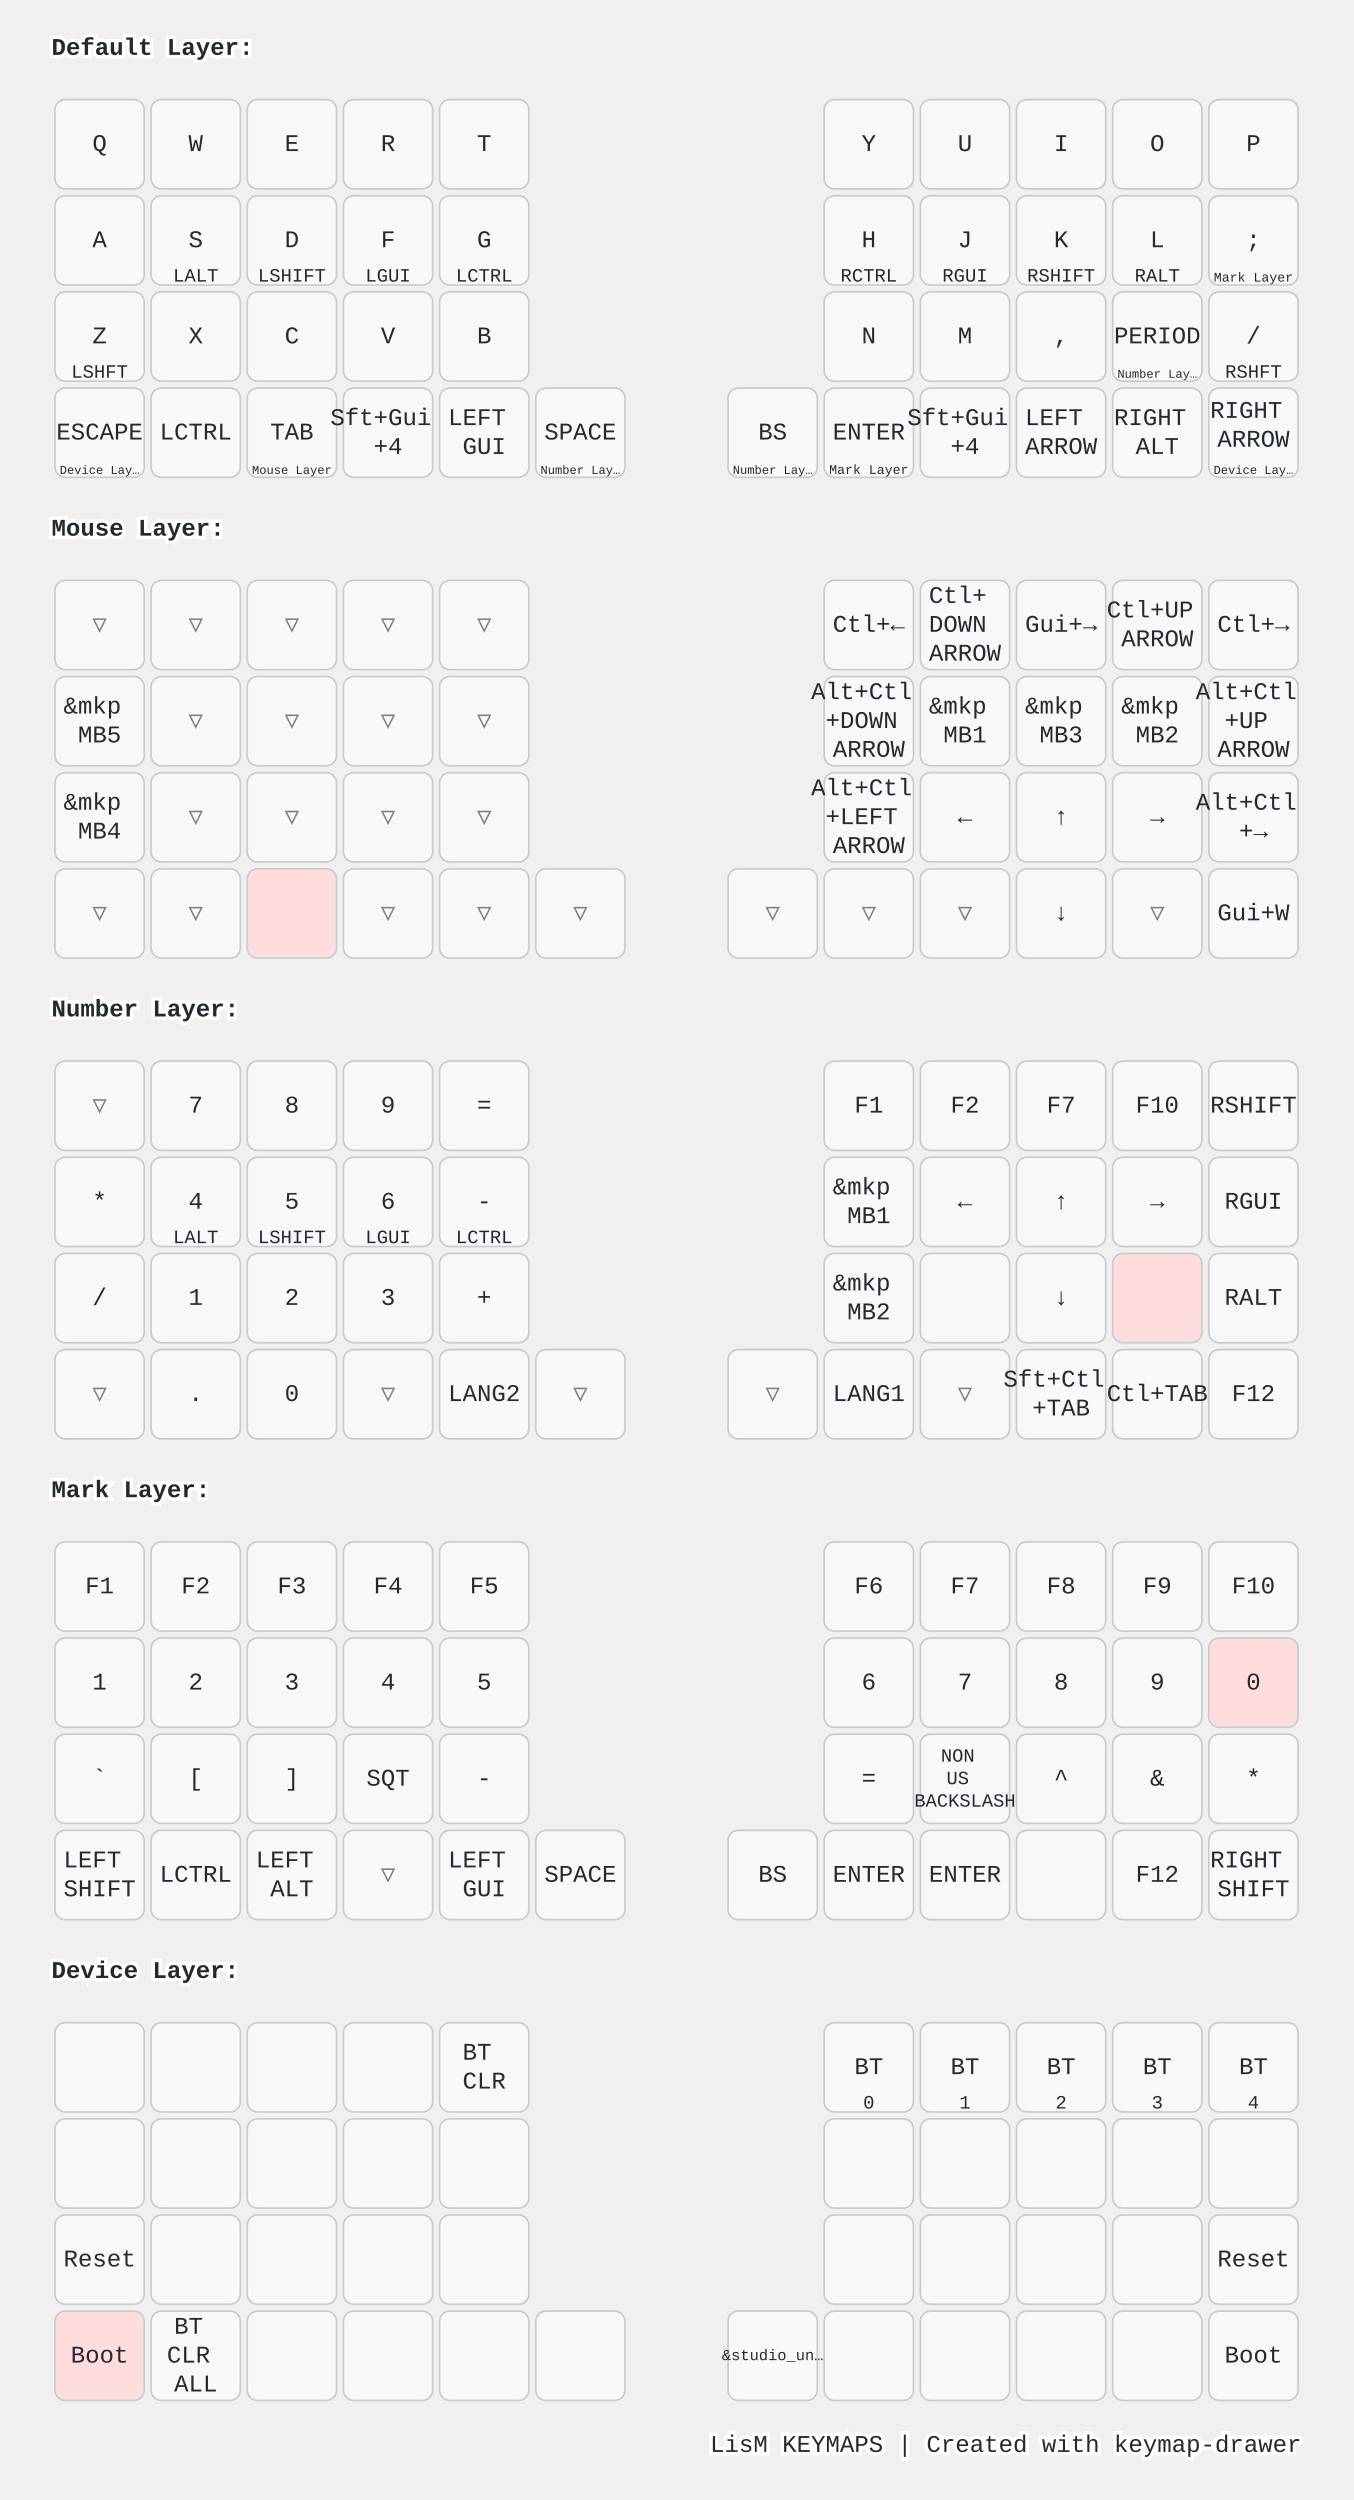
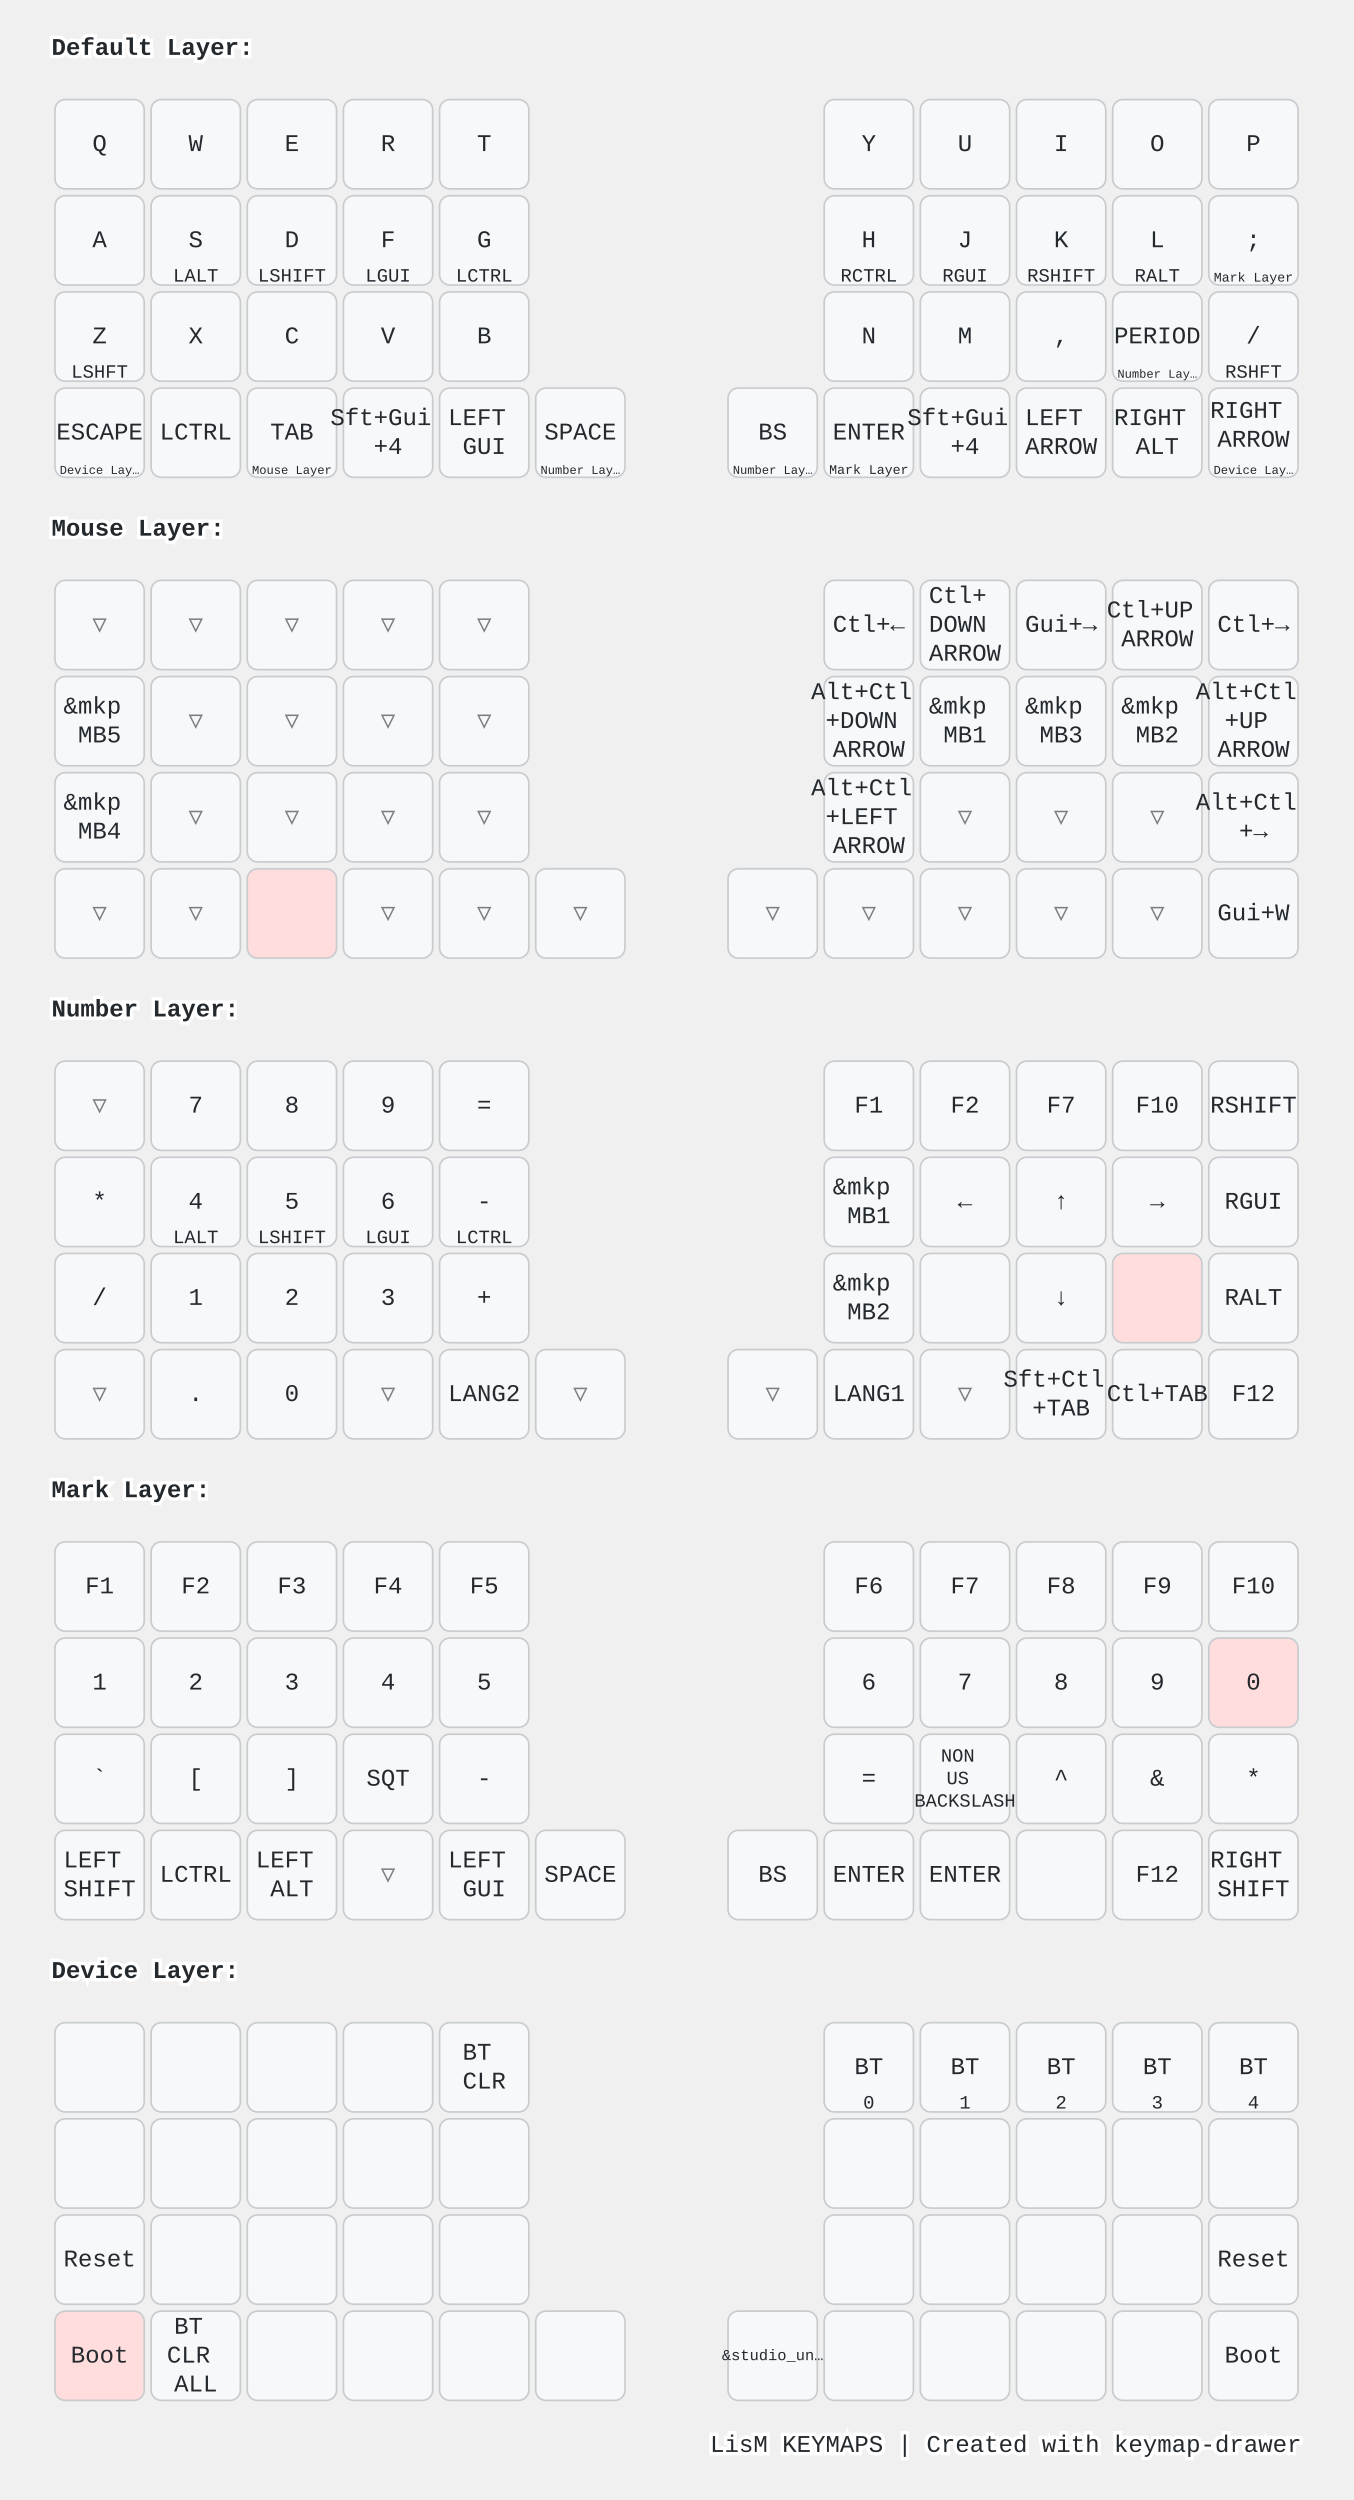
<svg xmlns="http://www.w3.org/2000/svg" width="788" height="1456" viewBox="0 0 788 1456" class="keymap">
  <style>/* inherit to force styles through use tags */
svg path {
    fill: inherit;
}

/* font and background color specifications */
svg.keymap {
    font-family: SFMono-Regular,Consolas,Liberation Mono,Menlo,monospace;
    font-size: 14px;
    font-kerning: normal;
    text-rendering: optimizeLegibility;
    fill: #24292e;
}

/* default key styling */
rect.key {
    fill: #f6f8fa;
}

rect.key, rect.combo {
    stroke: #c9cccf;
    stroke-width: 1;
}

/* default key side styling, only used is draw_key_sides is set */
rect.side {
    filter: brightness(90%);
}

/* color accent for combo boxes */
rect.combo, rect.combo-separate {
    fill: #cdf;
}

/* color accent for held keys */
rect.held, rect.combo.held {
    fill: #fdd;
}

/* color accent for ghost (optional) keys */
rect.ghost, rect.combo.ghost {
    stroke-dasharray: 4, 4;
    stroke-width: 2;
}

text {
    text-anchor: middle;
    dominant-baseline: middle;
}

/* styling for layer labels */
text.label {
    font-weight: bold;
    text-anchor: start;
    stroke: white;
    stroke-width: 4;
    paint-order: stroke;
}

/* styling for optional footer */
text.footer {
    text-anchor: end;
    dominant-baseline: auto;
    stroke: white;
    stroke-width: 4;
    paint-order: stroke;
}

/* styling for combo tap, and key non-tap label text */
text.combo, text.hold, text.shifted, text.left, text.right, text.tl, text.tr, text.bl, text.br {
    font-size: 11px;
}

text.hold, text.bl, text.br {
    text-anchor: middle;
    dominant-baseline: auto;
}

text.shifted, text.tl, text.tr {
    text-anchor: middle;
    dominant-baseline: hanging;
}

text.left, text.tl, text.bl {
    text-anchor: start;
}

text.right, text.tr, text.br {
    text-anchor: end;
}

text.layer-activator {
    text-decoration: underline;
}

/* styling for hold/shifted label text in combo box */
text.combo.hold, text.combo.shifted, text.combo.left, text.combo.right {
    font-size: 8px;
}

/* lighter symbol for transparent keys */
text.trans {
    fill: #7b7e81;
}

/* styling for combo dendrons */
path.combo {
    stroke-width: 1;
    stroke: gray;
    fill: none;
}

/* Start Tabler Icons Cleanup */
/* cannot use height/width with glyphs */
.icon-tabler &gt; path {
    fill: inherit;
    stroke: inherit;
    stroke-width: 2;
}
/* hide tabler's default box */
.icon-tabler &gt; path[stroke="none"][fill="none"] {
    visibility: hidden;
}
/* End Tabler Icons Cleanup */

@media (prefers-color-scheme: dark) {
svg.keymap { fill: #d1d6db; }
rect.key { fill: #3f4750; }
rect.key, rect.combo { stroke: #60666c; }
rect.combo, rect.combo-separate { fill: #1f3d7a; }
rect.held, rect.combo.held { fill: #854747; }
text.label, text.footer { stroke: black; }
text.trans { fill: #7e8184; }
path.combo { stroke: #7f7f7f; }

}</style>
  <g transform="translate(30, 0)" class="layer-Default Layer">
    <text x="0" y="28" class="label" id="Default-Layer">Default Layer:</text>
    <g transform="translate(0, 56)">
      <g transform="translate(28, 28)" class="key keypos-0">
        <rect rx="6" ry="6" x="-26" y="-26" width="52" height="52" class="key" />
        <text x="0" y="0" class="key tap">Q</text>
      </g>
      <g transform="translate(84, 28)" class="key keypos-1">
        <rect rx="6" ry="6" x="-26" y="-26" width="52" height="52" class="key" />
        <text x="0" y="0" class="key tap">W</text>
      </g>
      <g transform="translate(140, 28)" class="key keypos-2">
        <rect rx="6" ry="6" x="-26" y="-26" width="52" height="52" class="key" />
        <text x="0" y="0" class="key tap">E</text>
      </g>
      <g transform="translate(196, 28)" class="key keypos-3">
        <rect rx="6" ry="6" x="-26" y="-26" width="52" height="52" class="key" />
        <text x="0" y="0" class="key tap">R</text>
      </g>
      <g transform="translate(252, 28)" class="key keypos-4">
        <rect rx="6" ry="6" x="-26" y="-26" width="52" height="52" class="key" />
        <text x="0" y="0" class="key tap">T</text>
      </g>
      <g transform="translate(476, 28)" class="key keypos-5">
        <rect rx="6" ry="6" x="-26" y="-26" width="52" height="52" class="key" />
        <text x="0" y="0" class="key tap">Y</text>
      </g>
      <g transform="translate(532, 28)" class="key keypos-6">
        <rect rx="6" ry="6" x="-26" y="-26" width="52" height="52" class="key" />
        <text x="0" y="0" class="key tap">U</text>
      </g>
      <g transform="translate(588, 28)" class="key keypos-7">
        <rect rx="6" ry="6" x="-26" y="-26" width="52" height="52" class="key" />
        <text x="0" y="0" class="key tap">I</text>
      </g>
      <g transform="translate(644, 28)" class="key keypos-8">
        <rect rx="6" ry="6" x="-26" y="-26" width="52" height="52" class="key" />
        <text x="0" y="0" class="key tap">O</text>
      </g>
      <g transform="translate(700, 28)" class="key keypos-9">
        <rect rx="6" ry="6" x="-26" y="-26" width="52" height="52" class="key" />
        <text x="0" y="0" class="key tap">P</text>
      </g>
      <g transform="translate(28, 84)" class="key keypos-10">
        <rect rx="6" ry="6" x="-26" y="-26" width="52" height="52" class="key" />
        <text x="0" y="0" class="key tap">A</text>
      </g>
      <g transform="translate(84, 84)" class="key keypos-11">
        <rect rx="6" ry="6" x="-26" y="-26" width="52" height="52" class="key" />
        <text x="0" y="0" class="key tap">S</text>
        <text x="0" y="24" class="key hold">LALT</text>
      </g>
      <g transform="translate(140, 84)" class="key keypos-12">
        <rect rx="6" ry="6" x="-26" y="-26" width="52" height="52" class="key" />
        <text x="0" y="0" class="key tap">D</text>
        <text x="0" y="24" class="key hold">LSHIFT</text>
      </g>
      <g transform="translate(196, 84)" class="key keypos-13">
        <rect rx="6" ry="6" x="-26" y="-26" width="52" height="52" class="key" />
        <text x="0" y="0" class="key tap">F</text>
        <text x="0" y="24" class="key hold">LGUI</text>
      </g>
      <g transform="translate(252, 84)" class="key keypos-14">
        <rect rx="6" ry="6" x="-26" y="-26" width="52" height="52" class="key" />
        <text x="0" y="0" class="key tap">G</text>
        <text x="0" y="24" class="key hold">LCTRL</text>
      </g>
      <g transform="translate(476, 84)" class="key keypos-15">
        <rect rx="6" ry="6" x="-26" y="-26" width="52" height="52" class="key" />
        <text x="0" y="0" class="key tap">H</text>
        <text x="0" y="24" class="key hold">RCTRL</text>
      </g>
      <g transform="translate(532, 84)" class="key keypos-16">
        <rect rx="6" ry="6" x="-26" y="-26" width="52" height="52" class="key" />
        <text x="0" y="0" class="key tap">J</text>
        <text x="0" y="24" class="key hold">RGUI</text>
      </g>
      <g transform="translate(588, 84)" class="key keypos-17">
        <rect rx="6" ry="6" x="-26" y="-26" width="52" height="52" class="key" />
        <text x="0" y="0" class="key tap">K</text>
        <text x="0" y="24" class="key hold">RSHIFT</text>
      </g>
      <g transform="translate(644, 84)" class="key keypos-18">
        <rect rx="6" ry="6" x="-26" y="-26" width="52" height="52" class="key" />
        <text x="0" y="0" class="key tap">L</text>
        <text x="0" y="24" class="key hold">RALT</text>
      </g>
      <g transform="translate(700, 84)" class="key keypos-19">
        <rect rx="6" ry="6" x="-26" y="-26" width="52" height="52" class="key" />
        <text x="0" y="0" class="key tap">;</text>
        <a href="#Mark-Layer">
          <text x="0" y="24" class="key hold layer-activator">
            <tspan style="font-size: 70%">Mark Layer</tspan>
          </text>
        </a>
      </g>
      <g transform="translate(28, 140)" class="key keypos-20">
        <rect rx="6" ry="6" x="-26" y="-26" width="52" height="52" class="key" />
        <text x="0" y="0" class="key tap">Z</text>
        <text x="0" y="24" class="key hold">LSHFT</text>
      </g>
      <g transform="translate(84, 140)" class="key keypos-21">
        <rect rx="6" ry="6" x="-26" y="-26" width="52" height="52" class="key" />
        <text x="0" y="0" class="key tap">X</text>
      </g>
      <g transform="translate(140, 140)" class="key keypos-22">
        <rect rx="6" ry="6" x="-26" y="-26" width="52" height="52" class="key" />
        <text x="0" y="0" class="key tap">C</text>
      </g>
      <g transform="translate(196, 140)" class="key keypos-23">
        <rect rx="6" ry="6" x="-26" y="-26" width="52" height="52" class="key" />
        <text x="0" y="0" class="key tap">V</text>
      </g>
      <g transform="translate(252, 140)" class="key keypos-24">
        <rect rx="6" ry="6" x="-26" y="-26" width="52" height="52" class="key" />
        <text x="0" y="0" class="key tap">B</text>
      </g>
      <g transform="translate(476, 140)" class="key keypos-25">
        <rect rx="6" ry="6" x="-26" y="-26" width="52" height="52" class="key" />
        <text x="0" y="0" class="key tap">N</text>
      </g>
      <g transform="translate(532, 140)" class="key keypos-26">
        <rect rx="6" ry="6" x="-26" y="-26" width="52" height="52" class="key" />
        <text x="0" y="0" class="key tap">M</text>
      </g>
      <g transform="translate(588, 140)" class="key keypos-27">
        <rect rx="6" ry="6" x="-26" y="-26" width="52" height="52" class="key" />
        <text x="0" y="0" class="key tap">,</text>
      </g>
      <g transform="translate(644, 140)" class="key keypos-28">
        <rect rx="6" ry="6" x="-26" y="-26" width="52" height="52" class="key" />
        <text x="0" y="0" class="key tap">PERIOD</text>
        <a href="#Number-Layer">
          <text x="0" y="24" class="key hold layer-activator">
            <tspan style="font-size: 64%">Number Lay…</tspan>
          </text>
        </a>
      </g>
      <g transform="translate(700, 140)" class="key keypos-29">
        <rect rx="6" ry="6" x="-26" y="-26" width="52" height="52" class="key" />
        <text x="0" y="0" class="key tap">/</text>
        <text x="0" y="24" class="key hold">RSHFT</text>
      </g>
      <g transform="translate(28, 196)" class="key keypos-30">
        <rect rx="6" ry="6" x="-26" y="-26" width="52" height="52" class="key" />
        <text x="0" y="0" class="key tap">ESCAPE</text>
        <a href="#Device-Layer">
          <text x="0" y="24" class="key hold layer-activator">
            <tspan style="font-size: 64%">Device Lay…</tspan>
          </text>
        </a>
      </g>
      <g transform="translate(84, 196)" class="key keypos-31">
        <rect rx="6" ry="6" x="-26" y="-26" width="52" height="52" class="key" />
        <text x="0" y="0" class="key tap">LCTRL</text>
      </g>
      <g transform="translate(140, 196)" class="key keypos-32">
        <rect rx="6" ry="6" x="-26" y="-26" width="52" height="52" class="key" />
        <text x="0" y="0" class="key tap">TAB</text>
        <a href="#Mouse-Layer">
          <text x="0" y="24" class="key hold layer-activator">
            <tspan style="font-size: 64%">Mouse Layer</tspan>
          </text>
        </a>
      </g>
      <g transform="translate(196, 196)" class="key keypos-33">
        <rect rx="6" ry="6" x="-26" y="-26" width="52" height="52" class="key" />
        <text x="0" y="0" class="key tap">
          <tspan x="0" dy="-0.6em">Sft+Gui</tspan>
          <tspan x="0" dy="1.2em">+4</tspan>
        </text>
      </g>
      <g transform="translate(252, 196)" class="key keypos-34">
        <rect rx="6" ry="6" x="-26" y="-26" width="52" height="52" class="key" />
        <text x="0" y="0" class="key tap">
          <tspan x="0" dy="-0.6em">LEFT</tspan>
          <tspan x="0" dy="1.2em">GUI</tspan>
        </text>
      </g>
      <g transform="translate(308, 196)" class="key keypos-35">
        <rect rx="6" ry="6" x="-26" y="-26" width="52" height="52" class="key" />
        <text x="0" y="0" class="key tap">SPACE</text>
        <a href="#Number-Layer">
          <text x="0" y="24" class="key hold layer-activator">
            <tspan style="font-size: 64%">Number Lay…</tspan>
          </text>
        </a>
      </g>
      <g transform="translate(420, 196)" class="key keypos-36">
        <rect rx="6" ry="6" x="-26" y="-26" width="52" height="52" class="key" />
        <text x="0" y="0" class="key tap">BS</text>
        <a href="#Number-Layer">
          <text x="0" y="24" class="key hold layer-activator">
            <tspan style="font-size: 64%">Number Lay…</tspan>
          </text>
        </a>
      </g>
      <g transform="translate(476, 196)" class="key keypos-37">
        <rect rx="6" ry="6" x="-26" y="-26" width="52" height="52" class="key" />
        <text x="0" y="0" class="key tap">ENTER</text>
        <a href="#Mark-Layer">
          <text x="0" y="24" class="key hold layer-activator">
            <tspan style="font-size: 70%">Mark Layer</tspan>
          </text>
        </a>
      </g>
      <g transform="translate(532, 196)" class="key keypos-38">
        <rect rx="6" ry="6" x="-26" y="-26" width="52" height="52" class="key" />
        <text x="0" y="0" class="key tap">
          <tspan x="0" dy="-0.6em">Sft+Gui</tspan>
          <tspan x="0" dy="1.2em">+4</tspan>
        </text>
      </g>
      <g transform="translate(588, 196)" class="key keypos-39">
        <rect rx="6" ry="6" x="-26" y="-26" width="52" height="52" class="key" />
        <text x="0" y="0" class="key tap">
          <tspan x="0" dy="-0.6em">LEFT</tspan>
          <tspan x="0" dy="1.2em">ARROW</tspan>
        </text>
      </g>
      <g transform="translate(644, 196)" class="key keypos-40">
        <rect rx="6" ry="6" x="-26" y="-26" width="52" height="52" class="key" />
        <text x="0" y="0" class="key tap">
          <tspan x="0" dy="-0.6em">RIGHT</tspan>
          <tspan x="0" dy="1.2em">ALT</tspan>
        </text>
      </g>
      <g transform="translate(700, 196)" class="key keypos-41">
        <rect rx="6" ry="6" x="-26" y="-26" width="52" height="52" class="key" />
        <text x="0" y="0" class="key tap">
          <tspan x="0" dy="-0.9em">RIGHT</tspan>
          <tspan x="0" dy="1.2em">ARROW</tspan>
        </text>
        <a href="#Device-Layer">
          <text x="0" y="24" class="key hold layer-activator">
            <tspan style="font-size: 64%">Device Lay…</tspan>
          </text>
        </a>
      </g>
    </g>
  </g>
  <g transform="translate(30, 280)" class="layer-Mouse Layer">
    <text x="0" y="28" class="label" id="Mouse-Layer">Mouse Layer:</text>
    <g transform="translate(0, 56)">
      <g transform="translate(28, 28)" class="key trans keypos-0">
        <rect rx="6" ry="6" x="-26" y="-26" width="52" height="52" class="key trans" />
        <text x="0" y="0" class="key trans tap">▽</text>
      </g>
      <g transform="translate(84, 28)" class="key trans keypos-1">
        <rect rx="6" ry="6" x="-26" y="-26" width="52" height="52" class="key trans" />
        <text x="0" y="0" class="key trans tap">▽</text>
      </g>
      <g transform="translate(140, 28)" class="key trans keypos-2">
        <rect rx="6" ry="6" x="-26" y="-26" width="52" height="52" class="key trans" />
        <text x="0" y="0" class="key trans tap">▽</text>
      </g>
      <g transform="translate(196, 28)" class="key trans keypos-3">
        <rect rx="6" ry="6" x="-26" y="-26" width="52" height="52" class="key trans" />
        <text x="0" y="0" class="key trans tap">▽</text>
      </g>
      <g transform="translate(252, 28)" class="key trans keypos-4">
        <rect rx="6" ry="6" x="-26" y="-26" width="52" height="52" class="key trans" />
        <text x="0" y="0" class="key trans tap">▽</text>
      </g>
      <g transform="translate(476, 28)" class="key keypos-5">
        <rect rx="6" ry="6" x="-26" y="-26" width="52" height="52" class="key" />
        <text x="0" y="0" class="key tap">Ctl+←</text>
      </g>
      <g transform="translate(532, 28)" class="key keypos-6">
        <rect rx="6" ry="6" x="-26" y="-26" width="52" height="52" class="key" />
        <text x="0" y="0" class="key tap">
          <tspan x="0" dy="-1.2em">Ctl+</tspan>
          <tspan x="0" dy="1.2em">DOWN</tspan>
          <tspan x="0" dy="1.2em">ARROW</tspan>
        </text>
      </g>
      <g transform="translate(588, 28)" class="key keypos-7">
        <rect rx="6" ry="6" x="-26" y="-26" width="52" height="52" class="key" />
        <text x="0" y="0" class="key tap">Gui+→</text>
      </g>
      <g transform="translate(644, 28)" class="key keypos-8">
        <rect rx="6" ry="6" x="-26" y="-26" width="52" height="52" class="key" />
        <text x="0" y="0" class="key tap">
          <tspan x="0" dy="-0.6em">Ctl+UP</tspan>
          <tspan x="0" dy="1.2em">ARROW</tspan>
        </text>
      </g>
      <g transform="translate(700, 28)" class="key keypos-9">
        <rect rx="6" ry="6" x="-26" y="-26" width="52" height="52" class="key" />
        <text x="0" y="0" class="key tap">Ctl+→</text>
      </g>
      <g transform="translate(28, 84)" class="key keypos-10">
        <rect rx="6" ry="6" x="-26" y="-26" width="52" height="52" class="key" />
        <text x="0" y="0" class="key tap">
          <tspan x="0" dy="-0.6em">&amp;mkp</tspan>
          <tspan x="0" dy="1.2em">MB5</tspan>
        </text>
      </g>
      <g transform="translate(84, 84)" class="key trans keypos-11">
        <rect rx="6" ry="6" x="-26" y="-26" width="52" height="52" class="key trans" />
        <text x="0" y="0" class="key trans tap">▽</text>
      </g>
      <g transform="translate(140, 84)" class="key trans keypos-12">
        <rect rx="6" ry="6" x="-26" y="-26" width="52" height="52" class="key trans" />
        <text x="0" y="0" class="key trans tap">▽</text>
      </g>
      <g transform="translate(196, 84)" class="key trans keypos-13">
        <rect rx="6" ry="6" x="-26" y="-26" width="52" height="52" class="key trans" />
        <text x="0" y="0" class="key trans tap">▽</text>
      </g>
      <g transform="translate(252, 84)" class="key trans keypos-14">
        <rect rx="6" ry="6" x="-26" y="-26" width="52" height="52" class="key trans" />
        <text x="0" y="0" class="key trans tap">▽</text>
      </g>
      <g transform="translate(476, 84)" class="key keypos-15">
        <rect rx="6" ry="6" x="-26" y="-26" width="52" height="52" class="key" />
        <text x="0" y="0" class="key tap">
          <tspan x="0" dy="-1.2em">Alt+Ctl</tspan>
          <tspan x="0" dy="1.2em">+DOWN</tspan>
          <tspan x="0" dy="1.2em">ARROW</tspan>
        </text>
      </g>
      <g transform="translate(532, 84)" class="key keypos-16">
        <rect rx="6" ry="6" x="-26" y="-26" width="52" height="52" class="key" />
        <text x="0" y="0" class="key tap">
          <tspan x="0" dy="-0.6em">&amp;mkp</tspan>
          <tspan x="0" dy="1.2em">MB1</tspan>
        </text>
      </g>
      <g transform="translate(588, 84)" class="key keypos-17">
        <rect rx="6" ry="6" x="-26" y="-26" width="52" height="52" class="key" />
        <text x="0" y="0" class="key tap">
          <tspan x="0" dy="-0.6em">&amp;mkp</tspan>
          <tspan x="0" dy="1.2em">MB3</tspan>
        </text>
      </g>
      <g transform="translate(644, 84)" class="key keypos-18">
        <rect rx="6" ry="6" x="-26" y="-26" width="52" height="52" class="key" />
        <text x="0" y="0" class="key tap">
          <tspan x="0" dy="-0.6em">&amp;mkp</tspan>
          <tspan x="0" dy="1.2em">MB2</tspan>
        </text>
      </g>
      <g transform="translate(700, 84)" class="key keypos-19">
        <rect rx="6" ry="6" x="-26" y="-26" width="52" height="52" class="key" />
        <text x="0" y="0" class="key tap">
          <tspan x="0" dy="-1.2em">Alt+Ctl</tspan>
          <tspan x="0" dy="1.2em">+UP</tspan>
          <tspan x="0" dy="1.2em">ARROW</tspan>
        </text>
      </g>
      <g transform="translate(28, 140)" class="key keypos-20">
        <rect rx="6" ry="6" x="-26" y="-26" width="52" height="52" class="key" />
        <text x="0" y="0" class="key tap">
          <tspan x="0" dy="-0.6em">&amp;mkp</tspan>
          <tspan x="0" dy="1.2em">MB4</tspan>
        </text>
      </g>
      <g transform="translate(84, 140)" class="key trans keypos-21">
        <rect rx="6" ry="6" x="-26" y="-26" width="52" height="52" class="key trans" />
        <text x="0" y="0" class="key trans tap">▽</text>
      </g>
      <g transform="translate(140, 140)" class="key trans keypos-22">
        <rect rx="6" ry="6" x="-26" y="-26" width="52" height="52" class="key trans" />
        <text x="0" y="0" class="key trans tap">▽</text>
      </g>
      <g transform="translate(196, 140)" class="key trans keypos-23">
        <rect rx="6" ry="6" x="-26" y="-26" width="52" height="52" class="key trans" />
        <text x="0" y="0" class="key trans tap">▽</text>
      </g>
      <g transform="translate(252, 140)" class="key trans keypos-24">
        <rect rx="6" ry="6" x="-26" y="-26" width="52" height="52" class="key trans" />
        <text x="0" y="0" class="key trans tap">▽</text>
      </g>
      <g transform="translate(476, 140)" class="key keypos-25">
        <rect rx="6" ry="6" x="-26" y="-26" width="52" height="52" class="key" />
        <text x="0" y="0" class="key tap">
          <tspan x="0" dy="-1.2em">Alt+Ctl</tspan>
          <tspan x="0" dy="1.2em">+LEFT</tspan>
          <tspan x="0" dy="1.2em">ARROW</tspan>
        </text>
      </g>
-       <g transform="translate(532, 140)" class="key keypos-26">
-         <rect rx="6" ry="6" x="-26" y="-26" width="52" height="52" class="key" />
-         <text x="0" y="0" class="key tap">←</text>
-       </g>
-       <g transform="translate(588, 140)" class="key keypos-27">
-         <rect rx="6" ry="6" x="-26" y="-26" width="52" height="52" class="key" />
-         <text x="0" y="0" class="key tap">↑</text>
-       </g>
-       <g transform="translate(644, 140)" class="key keypos-28">
-         <rect rx="6" ry="6" x="-26" y="-26" width="52" height="52" class="key" />
-         <text x="0" y="0" class="key tap">→</text>
+       <g transform="translate(532, 140)" class="key trans keypos-26">
+         <rect rx="6" ry="6" x="-26" y="-26" width="52" height="52" class="key trans" />
+         <text x="0" y="0" class="key trans tap">▽</text>
+       </g>
+       <g transform="translate(588, 140)" class="key trans keypos-27">
+         <rect rx="6" ry="6" x="-26" y="-26" width="52" height="52" class="key trans" />
+         <text x="0" y="0" class="key trans tap">▽</text>
+       </g>
+       <g transform="translate(644, 140)" class="key trans keypos-28">
+         <rect rx="6" ry="6" x="-26" y="-26" width="52" height="52" class="key trans" />
+         <text x="0" y="0" class="key trans tap">▽</text>
      </g>
      <g transform="translate(700, 140)" class="key keypos-29">
        <rect rx="6" ry="6" x="-26" y="-26" width="52" height="52" class="key" />
        <text x="0" y="0" class="key tap">
          <tspan x="0" dy="-0.6em">Alt+Ctl</tspan>
          <tspan x="0" dy="1.2em">+→</tspan>
        </text>
      </g>
      <g transform="translate(28, 196)" class="key trans keypos-30">
        <rect rx="6" ry="6" x="-26" y="-26" width="52" height="52" class="key trans" />
        <text x="0" y="0" class="key trans tap">▽</text>
      </g>
      <g transform="translate(84, 196)" class="key trans keypos-31">
        <rect rx="6" ry="6" x="-26" y="-26" width="52" height="52" class="key trans" />
        <text x="0" y="0" class="key trans tap">▽</text>
      </g>
      <g transform="translate(140, 196)" class="key held keypos-32">
        <rect rx="6" ry="6" x="-26" y="-26" width="52" height="52" class="key held" />
      </g>
      <g transform="translate(196, 196)" class="key trans keypos-33">
        <rect rx="6" ry="6" x="-26" y="-26" width="52" height="52" class="key trans" />
        <text x="0" y="0" class="key trans tap">▽</text>
      </g>
      <g transform="translate(252, 196)" class="key trans keypos-34">
        <rect rx="6" ry="6" x="-26" y="-26" width="52" height="52" class="key trans" />
        <text x="0" y="0" class="key trans tap">▽</text>
      </g>
      <g transform="translate(308, 196)" class="key trans keypos-35">
        <rect rx="6" ry="6" x="-26" y="-26" width="52" height="52" class="key trans" />
        <text x="0" y="0" class="key trans tap">▽</text>
      </g>
      <g transform="translate(420, 196)" class="key trans keypos-36">
        <rect rx="6" ry="6" x="-26" y="-26" width="52" height="52" class="key trans" />
        <text x="0" y="0" class="key trans tap">▽</text>
      </g>
      <g transform="translate(476, 196)" class="key trans keypos-37">
        <rect rx="6" ry="6" x="-26" y="-26" width="52" height="52" class="key trans" />
        <text x="0" y="0" class="key trans tap">▽</text>
      </g>
      <g transform="translate(532, 196)" class="key trans keypos-38">
        <rect rx="6" ry="6" x="-26" y="-26" width="52" height="52" class="key trans" />
        <text x="0" y="0" class="key trans tap">▽</text>
      </g>
-       <g transform="translate(588, 196)" class="key keypos-39">
-         <rect rx="6" ry="6" x="-26" y="-26" width="52" height="52" class="key" />
-         <text x="0" y="0" class="key tap">↓</text>
+       <g transform="translate(588, 196)" class="key trans keypos-39">
+         <rect rx="6" ry="6" x="-26" y="-26" width="52" height="52" class="key trans" />
+         <text x="0" y="0" class="key trans tap">▽</text>
      </g>
      <g transform="translate(644, 196)" class="key trans keypos-40">
        <rect rx="6" ry="6" x="-26" y="-26" width="52" height="52" class="key trans" />
        <text x="0" y="0" class="key trans tap">▽</text>
      </g>
      <g transform="translate(700, 196)" class="key keypos-41">
        <rect rx="6" ry="6" x="-26" y="-26" width="52" height="52" class="key" />
        <text x="0" y="0" class="key tap">Gui+W</text>
      </g>
    </g>
  </g>
  <g transform="translate(30, 560)" class="layer-Number Layer">
    <text x="0" y="28" class="label" id="Number-Layer">Number Layer:</text>
    <g transform="translate(0, 56)">
      <g transform="translate(28, 28)" class="key trans keypos-0">
        <rect rx="6" ry="6" x="-26" y="-26" width="52" height="52" class="key trans" />
        <text x="0" y="0" class="key trans tap">▽</text>
      </g>
      <g transform="translate(84, 28)" class="key keypos-1">
        <rect rx="6" ry="6" x="-26" y="-26" width="52" height="52" class="key" />
        <text x="0" y="0" class="key tap">7</text>
      </g>
      <g transform="translate(140, 28)" class="key keypos-2">
        <rect rx="6" ry="6" x="-26" y="-26" width="52" height="52" class="key" />
        <text x="0" y="0" class="key tap">8</text>
      </g>
      <g transform="translate(196, 28)" class="key keypos-3">
        <rect rx="6" ry="6" x="-26" y="-26" width="52" height="52" class="key" />
        <text x="0" y="0" class="key tap">9</text>
      </g>
      <g transform="translate(252, 28)" class="key keypos-4">
        <rect rx="6" ry="6" x="-26" y="-26" width="52" height="52" class="key" />
        <text x="0" y="0" class="key tap">=</text>
      </g>
      <g transform="translate(476, 28)" class="key keypos-5">
        <rect rx="6" ry="6" x="-26" y="-26" width="52" height="52" class="key" />
        <text x="0" y="0" class="key tap">F1</text>
      </g>
      <g transform="translate(532, 28)" class="key keypos-6">
        <rect rx="6" ry="6" x="-26" y="-26" width="52" height="52" class="key" />
        <text x="0" y="0" class="key tap">F2</text>
      </g>
      <g transform="translate(588, 28)" class="key keypos-7">
        <rect rx="6" ry="6" x="-26" y="-26" width="52" height="52" class="key" />
        <text x="0" y="0" class="key tap">F7</text>
      </g>
      <g transform="translate(644, 28)" class="key keypos-8">
        <rect rx="6" ry="6" x="-26" y="-26" width="52" height="52" class="key" />
        <text x="0" y="0" class="key tap">F10</text>
      </g>
      <g transform="translate(700, 28)" class="key keypos-9">
        <rect rx="6" ry="6" x="-26" y="-26" width="52" height="52" class="key" />
        <text x="0" y="0" class="key tap">RSHIFT</text>
      </g>
      <g transform="translate(28, 84)" class="key keypos-10">
        <rect rx="6" ry="6" x="-26" y="-26" width="52" height="52" class="key" />
        <text x="0" y="0" class="key tap">*</text>
      </g>
      <g transform="translate(84, 84)" class="key keypos-11">
        <rect rx="6" ry="6" x="-26" y="-26" width="52" height="52" class="key" />
        <text x="0" y="0" class="key tap">4</text>
        <text x="0" y="24" class="key hold">LALT</text>
      </g>
      <g transform="translate(140, 84)" class="key keypos-12">
        <rect rx="6" ry="6" x="-26" y="-26" width="52" height="52" class="key" />
        <text x="0" y="0" class="key tap">5</text>
        <text x="0" y="24" class="key hold">LSHIFT</text>
      </g>
      <g transform="translate(196, 84)" class="key keypos-13">
        <rect rx="6" ry="6" x="-26" y="-26" width="52" height="52" class="key" />
        <text x="0" y="0" class="key tap">6</text>
        <text x="0" y="24" class="key hold">LGUI</text>
      </g>
      <g transform="translate(252, 84)" class="key keypos-14">
        <rect rx="6" ry="6" x="-26" y="-26" width="52" height="52" class="key" />
        <text x="0" y="0" class="key tap">-</text>
        <text x="0" y="24" class="key hold">LCTRL</text>
      </g>
      <g transform="translate(476, 84)" class="key keypos-15">
        <rect rx="6" ry="6" x="-26" y="-26" width="52" height="52" class="key" />
        <text x="0" y="0" class="key tap">
          <tspan x="0" dy="-0.6em">&amp;mkp</tspan>
          <tspan x="0" dy="1.2em">MB1</tspan>
        </text>
      </g>
      <g transform="translate(532, 84)" class="key keypos-16">
        <rect rx="6" ry="6" x="-26" y="-26" width="52" height="52" class="key" />
        <text x="0" y="0" class="key tap">←</text>
      </g>
      <g transform="translate(588, 84)" class="key keypos-17">
        <rect rx="6" ry="6" x="-26" y="-26" width="52" height="52" class="key" />
        <text x="0" y="0" class="key tap">↑</text>
      </g>
      <g transform="translate(644, 84)" class="key keypos-18">
        <rect rx="6" ry="6" x="-26" y="-26" width="52" height="52" class="key" />
        <text x="0" y="0" class="key tap">→</text>
      </g>
      <g transform="translate(700, 84)" class="key keypos-19">
        <rect rx="6" ry="6" x="-26" y="-26" width="52" height="52" class="key" />
        <text x="0" y="0" class="key tap">RGUI</text>
      </g>
      <g transform="translate(28, 140)" class="key keypos-20">
        <rect rx="6" ry="6" x="-26" y="-26" width="52" height="52" class="key" />
        <text x="0" y="0" class="key tap">/</text>
      </g>
      <g transform="translate(84, 140)" class="key keypos-21">
        <rect rx="6" ry="6" x="-26" y="-26" width="52" height="52" class="key" />
        <text x="0" y="0" class="key tap">1</text>
      </g>
      <g transform="translate(140, 140)" class="key keypos-22">
        <rect rx="6" ry="6" x="-26" y="-26" width="52" height="52" class="key" />
        <text x="0" y="0" class="key tap">2</text>
      </g>
      <g transform="translate(196, 140)" class="key keypos-23">
        <rect rx="6" ry="6" x="-26" y="-26" width="52" height="52" class="key" />
        <text x="0" y="0" class="key tap">3</text>
      </g>
      <g transform="translate(252, 140)" class="key keypos-24">
        <rect rx="6" ry="6" x="-26" y="-26" width="52" height="52" class="key" />
        <text x="0" y="0" class="key tap">+</text>
      </g>
      <g transform="translate(476, 140)" class="key keypos-25">
        <rect rx="6" ry="6" x="-26" y="-26" width="52" height="52" class="key" />
        <text x="0" y="0" class="key tap">
          <tspan x="0" dy="-0.6em">&amp;mkp</tspan>
          <tspan x="0" dy="1.2em">MB2</tspan>
        </text>
      </g>
      <g transform="translate(532, 140)" class="key keypos-26">
        <rect rx="6" ry="6" x="-26" y="-26" width="52" height="52" class="key" />
      </g>
      <g transform="translate(588, 140)" class="key keypos-27">
        <rect rx="6" ry="6" x="-26" y="-26" width="52" height="52" class="key" />
        <text x="0" y="0" class="key tap">↓</text>
      </g>
      <g transform="translate(644, 140)" class="key held keypos-28">
        <rect rx="6" ry="6" x="-26" y="-26" width="52" height="52" class="key held" />
      </g>
      <g transform="translate(700, 140)" class="key keypos-29">
        <rect rx="6" ry="6" x="-26" y="-26" width="52" height="52" class="key" />
        <text x="0" y="0" class="key tap">RALT</text>
      </g>
      <g transform="translate(28, 196)" class="key trans keypos-30">
        <rect rx="6" ry="6" x="-26" y="-26" width="52" height="52" class="key trans" />
        <text x="0" y="0" class="key trans tap">▽</text>
      </g>
      <g transform="translate(84, 196)" class="key keypos-31">
        <rect rx="6" ry="6" x="-26" y="-26" width="52" height="52" class="key" />
        <text x="0" y="0" class="key tap">.</text>
      </g>
      <g transform="translate(140, 196)" class="key keypos-32">
        <rect rx="6" ry="6" x="-26" y="-26" width="52" height="52" class="key" />
        <text x="0" y="0" class="key tap">0</text>
      </g>
      <g transform="translate(196, 196)" class="key trans keypos-33">
        <rect rx="6" ry="6" x="-26" y="-26" width="52" height="52" class="key trans" />
        <text x="0" y="0" class="key trans tap">▽</text>
      </g>
      <g transform="translate(252, 196)" class="key keypos-34">
        <rect rx="6" ry="6" x="-26" y="-26" width="52" height="52" class="key" />
        <text x="0" y="0" class="key tap">LANG2</text>
      </g>
      <g transform="translate(308, 196)" class="key trans keypos-35">
        <rect rx="6" ry="6" x="-26" y="-26" width="52" height="52" class="key trans" />
        <text x="0" y="0" class="key trans tap">▽</text>
      </g>
      <g transform="translate(420, 196)" class="key trans keypos-36">
        <rect rx="6" ry="6" x="-26" y="-26" width="52" height="52" class="key trans" />
        <text x="0" y="0" class="key trans tap">▽</text>
      </g>
      <g transform="translate(476, 196)" class="key keypos-37">
        <rect rx="6" ry="6" x="-26" y="-26" width="52" height="52" class="key" />
        <text x="0" y="0" class="key tap">LANG1</text>
      </g>
      <g transform="translate(532, 196)" class="key trans keypos-38">
        <rect rx="6" ry="6" x="-26" y="-26" width="52" height="52" class="key trans" />
        <text x="0" y="0" class="key trans tap">▽</text>
      </g>
      <g transform="translate(588, 196)" class="key keypos-39">
        <rect rx="6" ry="6" x="-26" y="-26" width="52" height="52" class="key" />
        <text x="0" y="0" class="key tap">
          <tspan x="0" dy="-0.6em">Sft+Ctl</tspan>
          <tspan x="0" dy="1.2em">+TAB</tspan>
        </text>
      </g>
      <g transform="translate(644, 196)" class="key keypos-40">
        <rect rx="6" ry="6" x="-26" y="-26" width="52" height="52" class="key" />
        <text x="0" y="0" class="key tap">Ctl+TAB</text>
      </g>
      <g transform="translate(700, 196)" class="key keypos-41">
        <rect rx="6" ry="6" x="-26" y="-26" width="52" height="52" class="key" />
        <text x="0" y="0" class="key tap">F12</text>
      </g>
    </g>
  </g>
  <g transform="translate(30, 840)" class="layer-Mark Layer">
    <text x="0" y="28" class="label" id="Mark-Layer">Mark Layer:</text>
    <g transform="translate(0, 56)">
      <g transform="translate(28, 28)" class="key keypos-0">
        <rect rx="6" ry="6" x="-26" y="-26" width="52" height="52" class="key" />
        <text x="0" y="0" class="key tap">F1</text>
      </g>
      <g transform="translate(84, 28)" class="key keypos-1">
        <rect rx="6" ry="6" x="-26" y="-26" width="52" height="52" class="key" />
        <text x="0" y="0" class="key tap">F2</text>
      </g>
      <g transform="translate(140, 28)" class="key keypos-2">
        <rect rx="6" ry="6" x="-26" y="-26" width="52" height="52" class="key" />
        <text x="0" y="0" class="key tap">F3</text>
      </g>
      <g transform="translate(196, 28)" class="key keypos-3">
        <rect rx="6" ry="6" x="-26" y="-26" width="52" height="52" class="key" />
        <text x="0" y="0" class="key tap">F4</text>
      </g>
      <g transform="translate(252, 28)" class="key keypos-4">
        <rect rx="6" ry="6" x="-26" y="-26" width="52" height="52" class="key" />
        <text x="0" y="0" class="key tap">F5</text>
      </g>
      <g transform="translate(476, 28)" class="key keypos-5">
        <rect rx="6" ry="6" x="-26" y="-26" width="52" height="52" class="key" />
        <text x="0" y="0" class="key tap">F6</text>
      </g>
      <g transform="translate(532, 28)" class="key keypos-6">
        <rect rx="6" ry="6" x="-26" y="-26" width="52" height="52" class="key" />
        <text x="0" y="0" class="key tap">F7</text>
      </g>
      <g transform="translate(588, 28)" class="key keypos-7">
        <rect rx="6" ry="6" x="-26" y="-26" width="52" height="52" class="key" />
        <text x="0" y="0" class="key tap">F8</text>
      </g>
      <g transform="translate(644, 28)" class="key keypos-8">
        <rect rx="6" ry="6" x="-26" y="-26" width="52" height="52" class="key" />
        <text x="0" y="0" class="key tap">F9</text>
      </g>
      <g transform="translate(700, 28)" class="key keypos-9">
        <rect rx="6" ry="6" x="-26" y="-26" width="52" height="52" class="key" />
        <text x="0" y="0" class="key tap">F10</text>
      </g>
      <g transform="translate(28, 84)" class="key keypos-10">
        <rect rx="6" ry="6" x="-26" y="-26" width="52" height="52" class="key" />
        <text x="0" y="0" class="key tap">1</text>
      </g>
      <g transform="translate(84, 84)" class="key keypos-11">
        <rect rx="6" ry="6" x="-26" y="-26" width="52" height="52" class="key" />
        <text x="0" y="0" class="key tap">2</text>
      </g>
      <g transform="translate(140, 84)" class="key keypos-12">
        <rect rx="6" ry="6" x="-26" y="-26" width="52" height="52" class="key" />
        <text x="0" y="0" class="key tap">3</text>
      </g>
      <g transform="translate(196, 84)" class="key keypos-13">
        <rect rx="6" ry="6" x="-26" y="-26" width="52" height="52" class="key" />
        <text x="0" y="0" class="key tap">4</text>
      </g>
      <g transform="translate(252, 84)" class="key keypos-14">
        <rect rx="6" ry="6" x="-26" y="-26" width="52" height="52" class="key" />
        <text x="0" y="0" class="key tap">5</text>
      </g>
      <g transform="translate(476, 84)" class="key keypos-15">
        <rect rx="6" ry="6" x="-26" y="-26" width="52" height="52" class="key" />
        <text x="0" y="0" class="key tap">6</text>
      </g>
      <g transform="translate(532, 84)" class="key keypos-16">
        <rect rx="6" ry="6" x="-26" y="-26" width="52" height="52" class="key" />
        <text x="0" y="0" class="key tap">7</text>
      </g>
      <g transform="translate(588, 84)" class="key keypos-17">
        <rect rx="6" ry="6" x="-26" y="-26" width="52" height="52" class="key" />
        <text x="0" y="0" class="key tap">8</text>
      </g>
      <g transform="translate(644, 84)" class="key keypos-18">
        <rect rx="6" ry="6" x="-26" y="-26" width="52" height="52" class="key" />
        <text x="0" y="0" class="key tap">9</text>
      </g>
      <g transform="translate(700, 84)" class="key held keypos-19">
        <rect rx="6" ry="6" x="-26" y="-26" width="52" height="52" class="key held" />
        <text x="0" y="0" class="key held tap">0</text>
      </g>
      <g transform="translate(28, 140)" class="key keypos-20">
        <rect rx="6" ry="6" x="-26" y="-26" width="52" height="52" class="key" />
        <text x="0" y="0" class="key tap">`</text>
      </g>
      <g transform="translate(84, 140)" class="key keypos-21">
        <rect rx="6" ry="6" x="-26" y="-26" width="52" height="52" class="key" />
        <text x="0" y="0" class="key tap">[</text>
      </g>
      <g transform="translate(140, 140)" class="key keypos-22">
        <rect rx="6" ry="6" x="-26" y="-26" width="52" height="52" class="key" />
        <text x="0" y="0" class="key tap">]</text>
      </g>
      <g transform="translate(196, 140)" class="key keypos-23">
        <rect rx="6" ry="6" x="-26" y="-26" width="52" height="52" class="key" />
        <text x="0" y="0" class="key tap">SQT</text>
      </g>
      <g transform="translate(252, 140)" class="key keypos-24">
        <rect rx="6" ry="6" x="-26" y="-26" width="52" height="52" class="key" />
        <text x="0" y="0" class="key tap">-</text>
      </g>
      <g transform="translate(476, 140)" class="key keypos-25">
        <rect rx="6" ry="6" x="-26" y="-26" width="52" height="52" class="key" />
        <text x="0" y="0" class="key tap">=</text>
      </g>
      <g transform="translate(532, 140)" class="key keypos-26">
        <rect rx="6" ry="6" x="-26" y="-26" width="52" height="52" class="key" />
        <text x="0" y="0" class="key tap">
          <tspan x="0" dy="-1.2em" style="font-size: 78%">NON</tspan>
          <tspan x="0" dy="1.2em" style="font-size: 78%">US</tspan>
          <tspan x="0" dy="1.2em" style="font-size: 78%">BACKSLASH</tspan>
        </text>
      </g>
      <g transform="translate(588, 140)" class="key keypos-27">
        <rect rx="6" ry="6" x="-26" y="-26" width="52" height="52" class="key" />
        <text x="0" y="0" class="key tap">^</text>
      </g>
      <g transform="translate(644, 140)" class="key keypos-28">
        <rect rx="6" ry="6" x="-26" y="-26" width="52" height="52" class="key" />
        <text x="0" y="0" class="key tap">&amp;</text>
      </g>
      <g transform="translate(700, 140)" class="key keypos-29">
        <rect rx="6" ry="6" x="-26" y="-26" width="52" height="52" class="key" />
        <text x="0" y="0" class="key tap">*</text>
      </g>
      <g transform="translate(28, 196)" class="key keypos-30">
        <rect rx="6" ry="6" x="-26" y="-26" width="52" height="52" class="key" />
        <text x="0" y="0" class="key tap">
          <tspan x="0" dy="-0.6em">LEFT</tspan>
          <tspan x="0" dy="1.2em">SHIFT</tspan>
        </text>
      </g>
      <g transform="translate(84, 196)" class="key keypos-31">
        <rect rx="6" ry="6" x="-26" y="-26" width="52" height="52" class="key" />
        <text x="0" y="0" class="key tap">LCTRL</text>
      </g>
      <g transform="translate(140, 196)" class="key keypos-32">
        <rect rx="6" ry="6" x="-26" y="-26" width="52" height="52" class="key" />
        <text x="0" y="0" class="key tap">
          <tspan x="0" dy="-0.6em">LEFT</tspan>
          <tspan x="0" dy="1.2em">ALT</tspan>
        </text>
      </g>
      <g transform="translate(196, 196)" class="key trans keypos-33">
        <rect rx="6" ry="6" x="-26" y="-26" width="52" height="52" class="key trans" />
        <text x="0" y="0" class="key trans tap">▽</text>
      </g>
      <g transform="translate(252, 196)" class="key keypos-34">
        <rect rx="6" ry="6" x="-26" y="-26" width="52" height="52" class="key" />
        <text x="0" y="0" class="key tap">
          <tspan x="0" dy="-0.6em">LEFT</tspan>
          <tspan x="0" dy="1.2em">GUI</tspan>
        </text>
      </g>
      <g transform="translate(308, 196)" class="key keypos-35">
        <rect rx="6" ry="6" x="-26" y="-26" width="52" height="52" class="key" />
        <text x="0" y="0" class="key tap">SPACE</text>
      </g>
      <g transform="translate(420, 196)" class="key keypos-36">
        <rect rx="6" ry="6" x="-26" y="-26" width="52" height="52" class="key" />
        <text x="0" y="0" class="key tap">BS</text>
      </g>
      <g transform="translate(476, 196)" class="key keypos-37">
        <rect rx="6" ry="6" x="-26" y="-26" width="52" height="52" class="key" />
        <text x="0" y="0" class="key tap">ENTER</text>
      </g>
      <g transform="translate(532, 196)" class="key keypos-38">
        <rect rx="6" ry="6" x="-26" y="-26" width="52" height="52" class="key" />
        <text x="0" y="0" class="key tap">ENTER</text>
      </g>
      <g transform="translate(588, 196)" class="key keypos-39">
        <rect rx="6" ry="6" x="-26" y="-26" width="52" height="52" class="key" />
      </g>
      <g transform="translate(644, 196)" class="key keypos-40">
        <rect rx="6" ry="6" x="-26" y="-26" width="52" height="52" class="key" />
        <text x="0" y="0" class="key tap">F12</text>
      </g>
      <g transform="translate(700, 196)" class="key keypos-41">
        <rect rx="6" ry="6" x="-26" y="-26" width="52" height="52" class="key" />
        <text x="0" y="0" class="key tap">
          <tspan x="0" dy="-0.6em">RIGHT</tspan>
          <tspan x="0" dy="1.2em">SHIFT</tspan>
        </text>
      </g>
    </g>
  </g>
  <g transform="translate(30, 1120)" class="layer-Device Layer">
    <text x="0" y="28" class="label" id="Device-Layer">Device Layer:</text>
    <g transform="translate(0, 56)">
      <g transform="translate(28, 28)" class="key keypos-0">
        <rect rx="6" ry="6" x="-26" y="-26" width="52" height="52" class="key" />
      </g>
      <g transform="translate(84, 28)" class="key keypos-1">
        <rect rx="6" ry="6" x="-26" y="-26" width="52" height="52" class="key" />
      </g>
      <g transform="translate(140, 28)" class="key keypos-2">
        <rect rx="6" ry="6" x="-26" y="-26" width="52" height="52" class="key" />
      </g>
      <g transform="translate(196, 28)" class="key keypos-3">
        <rect rx="6" ry="6" x="-26" y="-26" width="52" height="52" class="key" />
      </g>
      <g transform="translate(252, 28)" class="key keypos-4">
        <rect rx="6" ry="6" x="-26" y="-26" width="52" height="52" class="key" />
        <text x="0" y="0" class="key tap">
          <tspan x="0" dy="-0.6em">BT</tspan>
          <tspan x="0" dy="1.2em">CLR</tspan>
        </text>
      </g>
      <g transform="translate(476, 28)" class="key keypos-5">
        <rect rx="6" ry="6" x="-26" y="-26" width="52" height="52" class="key" />
        <text x="0" y="0" class="key tap">BT</text>
        <text x="0" y="24" class="key hold">0</text>
      </g>
      <g transform="translate(532, 28)" class="key keypos-6">
        <rect rx="6" ry="6" x="-26" y="-26" width="52" height="52" class="key" />
        <text x="0" y="0" class="key tap">BT</text>
        <text x="0" y="24" class="key hold">1</text>
      </g>
      <g transform="translate(588, 28)" class="key keypos-7">
        <rect rx="6" ry="6" x="-26" y="-26" width="52" height="52" class="key" />
        <text x="0" y="0" class="key tap">BT</text>
        <text x="0" y="24" class="key hold">2</text>
      </g>
      <g transform="translate(644, 28)" class="key keypos-8">
        <rect rx="6" ry="6" x="-26" y="-26" width="52" height="52" class="key" />
        <text x="0" y="0" class="key tap">BT</text>
        <text x="0" y="24" class="key hold">3</text>
      </g>
      <g transform="translate(700, 28)" class="key keypos-9">
        <rect rx="6" ry="6" x="-26" y="-26" width="52" height="52" class="key" />
        <text x="0" y="0" class="key tap">BT</text>
        <text x="0" y="24" class="key hold">4</text>
      </g>
      <g transform="translate(28, 84)" class="key keypos-10">
        <rect rx="6" ry="6" x="-26" y="-26" width="52" height="52" class="key" />
      </g>
      <g transform="translate(84, 84)" class="key keypos-11">
        <rect rx="6" ry="6" x="-26" y="-26" width="52" height="52" class="key" />
      </g>
      <g transform="translate(140, 84)" class="key keypos-12">
        <rect rx="6" ry="6" x="-26" y="-26" width="52" height="52" class="key" />
      </g>
      <g transform="translate(196, 84)" class="key keypos-13">
        <rect rx="6" ry="6" x="-26" y="-26" width="52" height="52" class="key" />
      </g>
      <g transform="translate(252, 84)" class="key keypos-14">
        <rect rx="6" ry="6" x="-26" y="-26" width="52" height="52" class="key" />
      </g>
      <g transform="translate(476, 84)" class="key keypos-15">
        <rect rx="6" ry="6" x="-26" y="-26" width="52" height="52" class="key" />
      </g>
      <g transform="translate(532, 84)" class="key keypos-16">
        <rect rx="6" ry="6" x="-26" y="-26" width="52" height="52" class="key" />
      </g>
      <g transform="translate(588, 84)" class="key keypos-17">
        <rect rx="6" ry="6" x="-26" y="-26" width="52" height="52" class="key" />
      </g>
      <g transform="translate(644, 84)" class="key keypos-18">
        <rect rx="6" ry="6" x="-26" y="-26" width="52" height="52" class="key" />
      </g>
      <g transform="translate(700, 84)" class="key keypos-19">
        <rect rx="6" ry="6" x="-26" y="-26" width="52" height="52" class="key" />
      </g>
      <g transform="translate(28, 140)" class="key keypos-20">
        <rect rx="6" ry="6" x="-26" y="-26" width="52" height="52" class="key" />
        <text x="0" y="0" class="key tap">Reset</text>
      </g>
      <g transform="translate(84, 140)" class="key keypos-21">
        <rect rx="6" ry="6" x="-26" y="-26" width="52" height="52" class="key" />
      </g>
      <g transform="translate(140, 140)" class="key keypos-22">
        <rect rx="6" ry="6" x="-26" y="-26" width="52" height="52" class="key" />
      </g>
      <g transform="translate(196, 140)" class="key keypos-23">
        <rect rx="6" ry="6" x="-26" y="-26" width="52" height="52" class="key" />
      </g>
      <g transform="translate(252, 140)" class="key keypos-24">
        <rect rx="6" ry="6" x="-26" y="-26" width="52" height="52" class="key" />
      </g>
      <g transform="translate(476, 140)" class="key keypos-25">
        <rect rx="6" ry="6" x="-26" y="-26" width="52" height="52" class="key" />
      </g>
      <g transform="translate(532, 140)" class="key keypos-26">
        <rect rx="6" ry="6" x="-26" y="-26" width="52" height="52" class="key" />
      </g>
      <g transform="translate(588, 140)" class="key keypos-27">
        <rect rx="6" ry="6" x="-26" y="-26" width="52" height="52" class="key" />
      </g>
      <g transform="translate(644, 140)" class="key keypos-28">
        <rect rx="6" ry="6" x="-26" y="-26" width="52" height="52" class="key" />
      </g>
      <g transform="translate(700, 140)" class="key keypos-29">
        <rect rx="6" ry="6" x="-26" y="-26" width="52" height="52" class="key" />
        <text x="0" y="0" class="key tap">Reset</text>
      </g>
      <g transform="translate(28, 196)" class="key held keypos-30">
        <rect rx="6" ry="6" x="-26" y="-26" width="52" height="52" class="key held" />
        <text x="0" y="0" class="key held tap">Boot</text>
      </g>
      <g transform="translate(84, 196)" class="key keypos-31">
        <rect rx="6" ry="6" x="-26" y="-26" width="52" height="52" class="key" />
        <text x="0" y="0" class="key tap">
          <tspan x="0" dy="-1.2em">BT</tspan>
          <tspan x="0" dy="1.2em">CLR</tspan>
          <tspan x="0" dy="1.2em">ALL</tspan>
        </text>
      </g>
      <g transform="translate(140, 196)" class="key keypos-32">
        <rect rx="6" ry="6" x="-26" y="-26" width="52" height="52" class="key" />
      </g>
      <g transform="translate(196, 196)" class="key keypos-33">
        <rect rx="6" ry="6" x="-26" y="-26" width="52" height="52" class="key" />
      </g>
      <g transform="translate(252, 196)" class="key keypos-34">
        <rect rx="6" ry="6" x="-26" y="-26" width="52" height="52" class="key" />
      </g>
      <g transform="translate(308, 196)" class="key keypos-35">
        <rect rx="6" ry="6" x="-26" y="-26" width="52" height="52" class="key" />
      </g>
      <g transform="translate(420, 196)" class="key keypos-36">
        <rect rx="6" ry="6" x="-26" y="-26" width="52" height="52" class="key" />
        <text x="0" y="0" class="key tap">
          <tspan style="font-size: 64%">&amp;studio_un…</tspan>
        </text>
      </g>
      <g transform="translate(476, 196)" class="key keypos-37">
        <rect rx="6" ry="6" x="-26" y="-26" width="52" height="52" class="key" />
      </g>
      <g transform="translate(532, 196)" class="key keypos-38">
        <rect rx="6" ry="6" x="-26" y="-26" width="52" height="52" class="key" />
      </g>
      <g transform="translate(588, 196)" class="key keypos-39">
        <rect rx="6" ry="6" x="-26" y="-26" width="52" height="52" class="key" />
      </g>
      <g transform="translate(644, 196)" class="key keypos-40">
        <rect rx="6" ry="6" x="-26" y="-26" width="52" height="52" class="key" />
      </g>
      <g transform="translate(700, 196)" class="key keypos-41">
        <rect rx="6" ry="6" x="-26" y="-26" width="52" height="52" class="key" />
        <text x="0" y="0" class="key tap">Boot</text>
      </g>
    </g>
  </g>
  <text x="758.0" y="1428.0" class="footer">LisM KEYMAPS | Created with keymap-drawer</text>
</svg>
